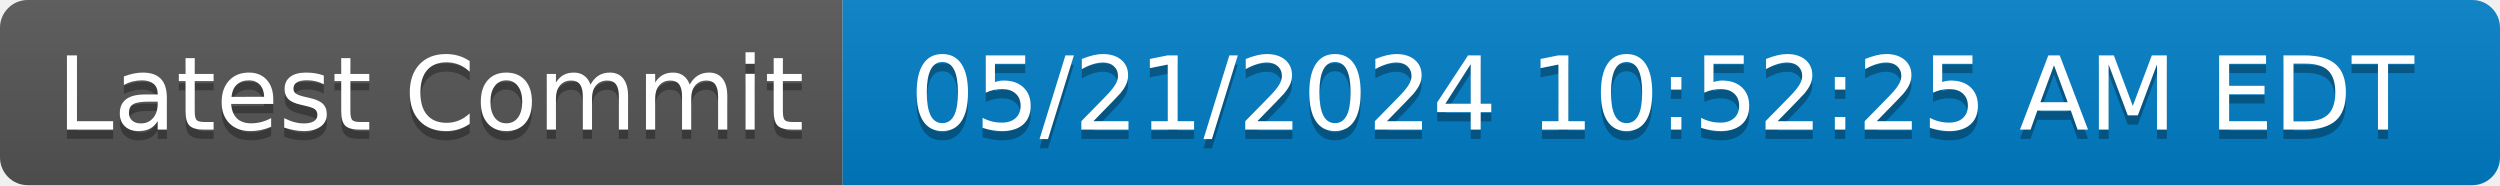
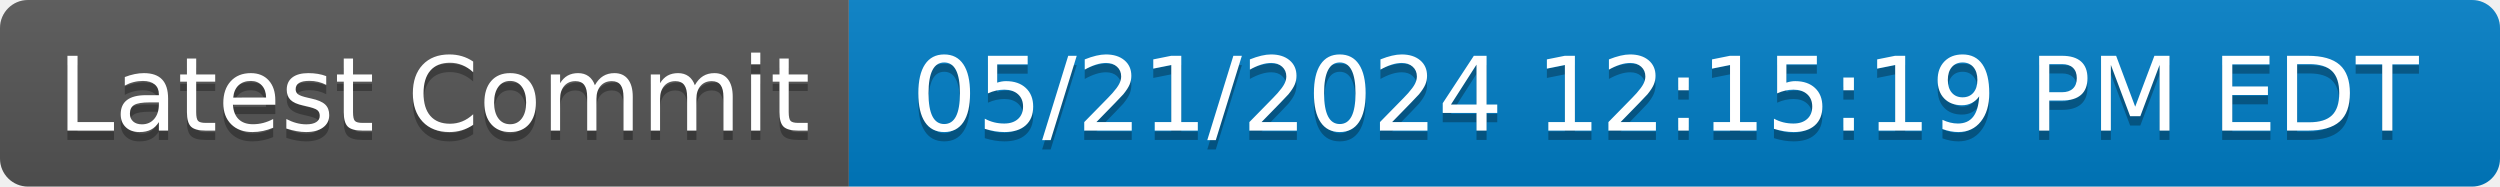
- <svg xmlns="http://www.w3.org/2000/svg" width="270" height="20" role="img" aria-label="Latest Commit: 05/21/2024 10:52:25 AM EDT">
+ <svg xmlns="http://www.w3.org/2000/svg" width="268" height="20" role="img" aria-label="Latest Commit: 05/21/2024 12:15:19 PM EDT">
  <linearGradient id="s" x2="0" y2="100%">
    <stop offset="0" stop-color="#bbb" stop-opacity=".1" />
    <stop offset="1" stop-opacity=".1" />
  </linearGradient>
  <clipPath id="r">
-     <rect width="270" height="20" rx="3" fill="#fff" />
+     <rect width="268" height="20" rx="3" fill="#fff" />
  </clipPath>
  <g clip-path="url(#r)">
    <rect width="91" height="20" fill="#555" />
-     <rect x="91" width="179" height="20" fill="#007ec6" />
-     <rect width="270" height="20" fill="url(#s)" />
+     <rect x="91" width="177" height="20" fill="#007ec6" />
+     <rect width="268" height="20" fill="url(#s)" />
  </g>
  <g fill="#fff" text-anchor="middle" font-family="Verdana,Geneva,DejaVu Sans,sans-serif" text-rendering="geometricPrecision" font-size="110">
    <text aria-hidden="true" x="465" y="150" fill="#010101" fill-opacity=".3" transform="scale(.1)" textLength="810">Latest Commit</text>
    <text x="465" y="140" transform="scale(.1)" fill="#fff" textLength="810">Latest Commit</text>
-     <text aria-hidden="true" x="1795" y="150" fill="#010101" fill-opacity=".3" transform="scale(.1)" textLength="1690">05/21/2024 10:52:25 AM EDT</text>
-     <text x="1795" y="140" transform="scale(.1)" fill="#fff" textLength="1690">05/21/2024 10:52:25 AM EDT</text>
+     <text aria-hidden="true" x="1785" y="150" fill="#010101" fill-opacity=".3" transform="scale(.1)" textLength="1670">05/21/2024 12:15:19 PM EDT</text>
+     <text x="1785" y="140" transform="scale(.1)" fill="#fff" textLength="1670">05/21/2024 12:15:19 PM EDT</text>
  </g>
</svg>
